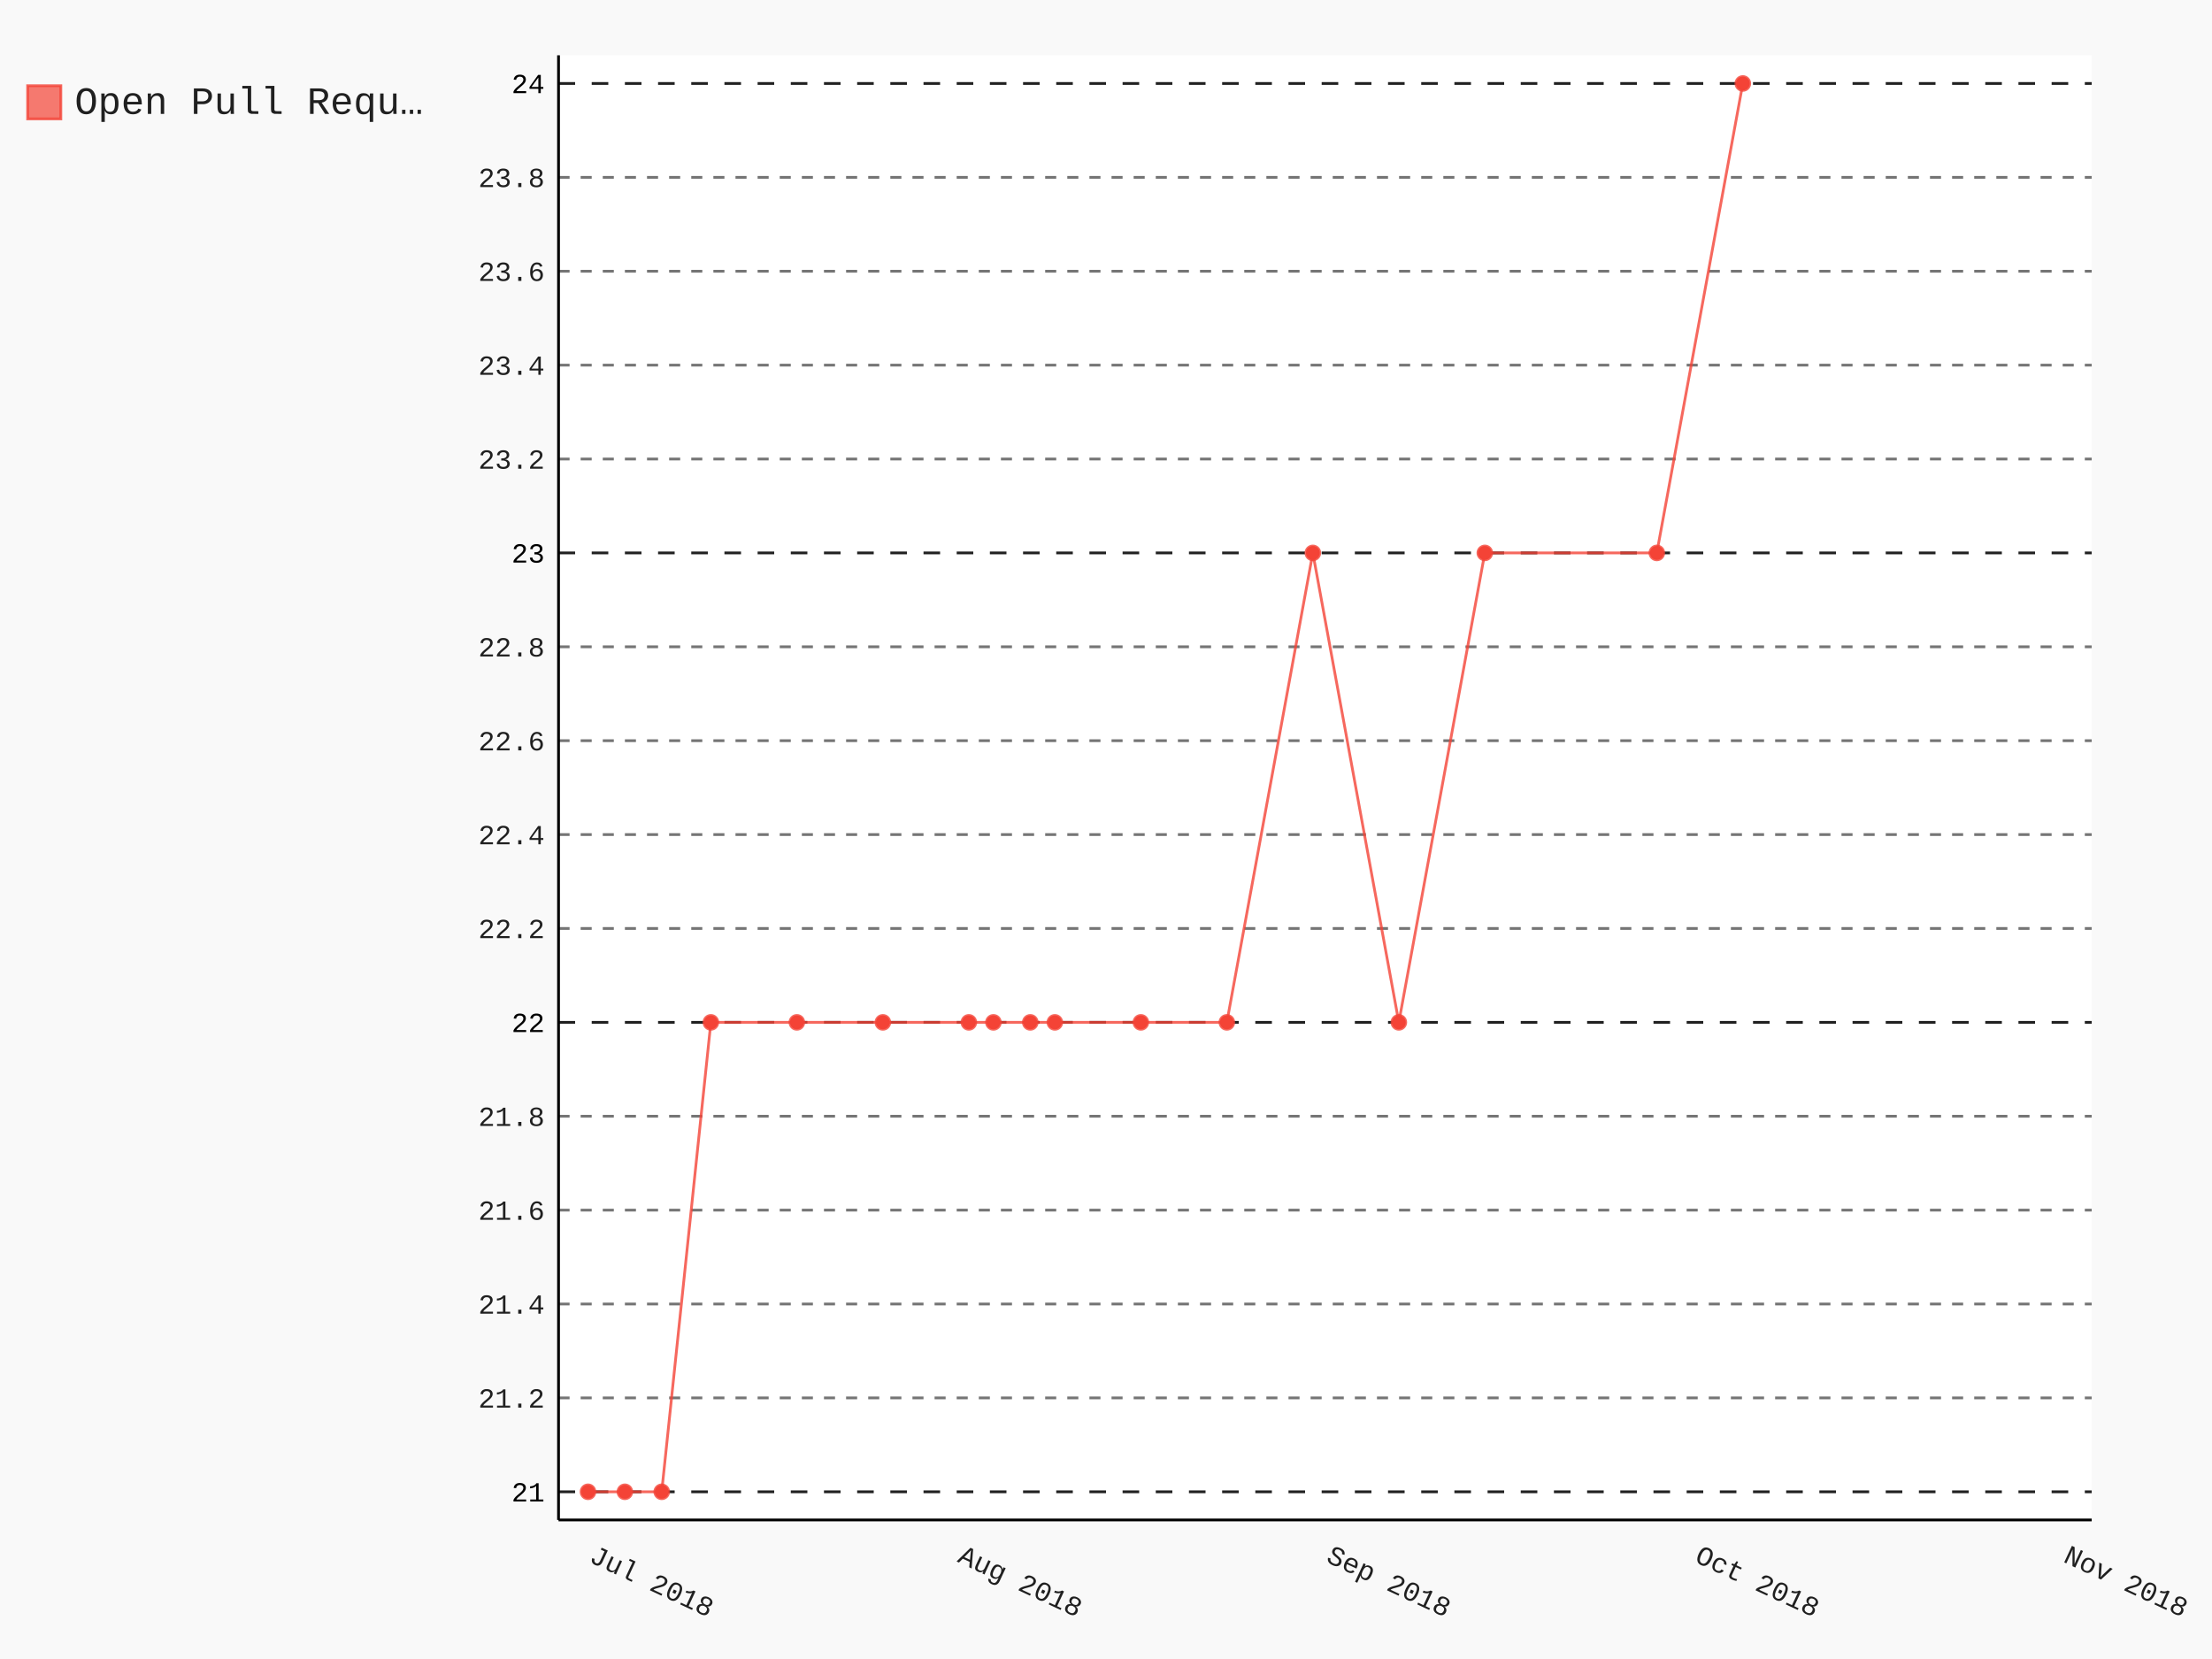
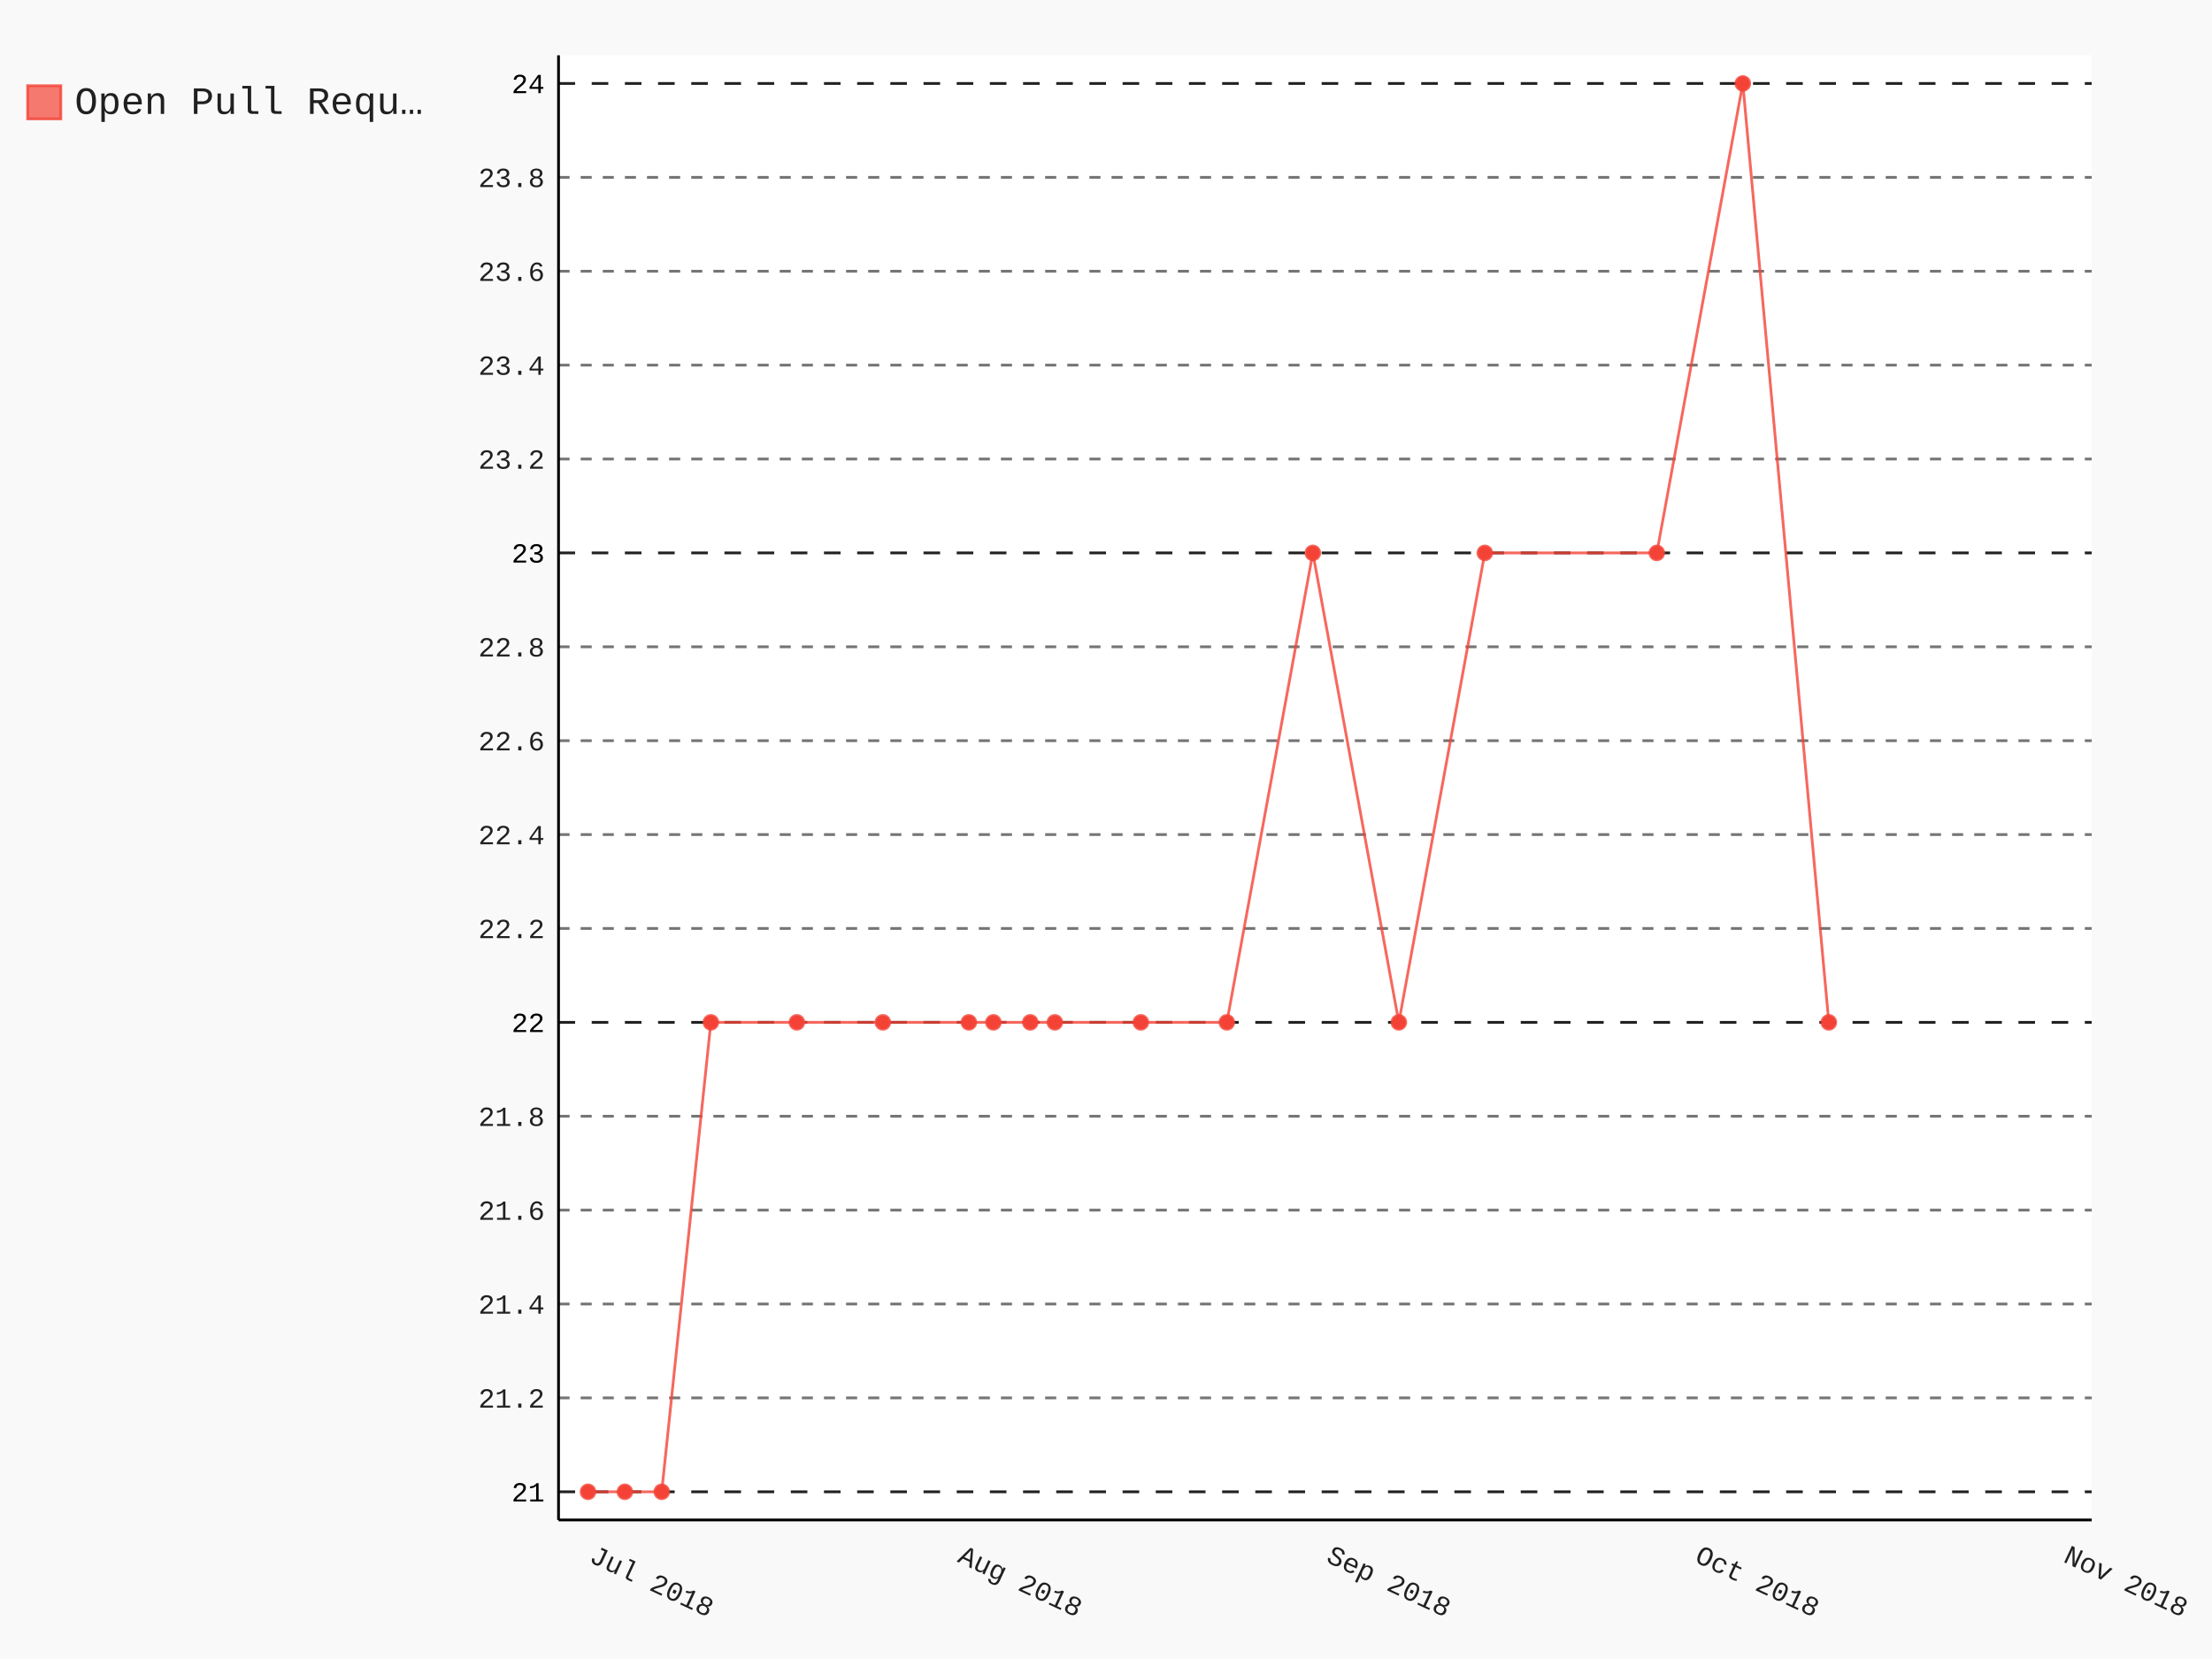
- <svg xmlns="http://www.w3.org/2000/svg" class="pygal-chart" id="chart-b11b41e5-b74d-4ec1-b0a0-a7755e3dfc36" viewBox="0 0 800 600">
+ <svg xmlns="http://www.w3.org/2000/svg" class="pygal-chart" id="chart-0fed0f70-bf7d-46ba-94a4-2700dd9efa1d" viewBox="0 0 800 600">
  <defs>
-     <style type="text/css">#chart-b11b41e5-b74d-4ec1-b0a0-a7755e3dfc36{-webkit-user-select:none;-webkit-font-smoothing:antialiased;font-family:Consolas,"Liberation Mono",Menlo,Courier,monospace}#chart-b11b41e5-b74d-4ec1-b0a0-a7755e3dfc36 .title{font-family:Consolas,"Liberation Mono",Menlo,Courier,monospace;font-size:16px}#chart-b11b41e5-b74d-4ec1-b0a0-a7755e3dfc36 .legends .legend text{font-family:Consolas,"Liberation Mono",Menlo,Courier,monospace;font-size:14px}#chart-b11b41e5-b74d-4ec1-b0a0-a7755e3dfc36 .axis text{font-family:Consolas,"Liberation Mono",Menlo,Courier,monospace;font-size:10px}#chart-b11b41e5-b74d-4ec1-b0a0-a7755e3dfc36 .axis text.major{font-family:Consolas,"Liberation Mono",Menlo,Courier,monospace;font-size:10px}#chart-b11b41e5-b74d-4ec1-b0a0-a7755e3dfc36 .text-overlay text.value{font-family:Consolas,"Liberation Mono",Menlo,Courier,monospace;font-size:16px}#chart-b11b41e5-b74d-4ec1-b0a0-a7755e3dfc36 .text-overlay text.label{font-family:Consolas,"Liberation Mono",Menlo,Courier,monospace;font-size:10px}#chart-b11b41e5-b74d-4ec1-b0a0-a7755e3dfc36 .tooltip{font-family:Consolas,"Liberation Mono",Menlo,Courier,monospace;font-size:14px}#chart-b11b41e5-b74d-4ec1-b0a0-a7755e3dfc36 text.no_data{font-family:Consolas,"Liberation Mono",Menlo,Courier,monospace;font-size:64px}
- #chart-b11b41e5-b74d-4ec1-b0a0-a7755e3dfc36{background-color:rgba(249,249,249,1)}#chart-b11b41e5-b74d-4ec1-b0a0-a7755e3dfc36 path,#chart-b11b41e5-b74d-4ec1-b0a0-a7755e3dfc36 line,#chart-b11b41e5-b74d-4ec1-b0a0-a7755e3dfc36 rect,#chart-b11b41e5-b74d-4ec1-b0a0-a7755e3dfc36 circle{-webkit-transition:150ms;-moz-transition:150ms;transition:150ms}#chart-b11b41e5-b74d-4ec1-b0a0-a7755e3dfc36 .graph &gt; .background{fill:rgba(249,249,249,1)}#chart-b11b41e5-b74d-4ec1-b0a0-a7755e3dfc36 .plot &gt; .background{fill:rgba(255,255,255,1)}#chart-b11b41e5-b74d-4ec1-b0a0-a7755e3dfc36 .graph{fill:rgba(0,0,0,.87)}#chart-b11b41e5-b74d-4ec1-b0a0-a7755e3dfc36 text.no_data{fill:rgba(0,0,0,1)}#chart-b11b41e5-b74d-4ec1-b0a0-a7755e3dfc36 .title{fill:rgba(0,0,0,1)}#chart-b11b41e5-b74d-4ec1-b0a0-a7755e3dfc36 .legends .legend text{fill:rgba(0,0,0,.87)}#chart-b11b41e5-b74d-4ec1-b0a0-a7755e3dfc36 .legends .legend:hover text{fill:rgba(0,0,0,1)}#chart-b11b41e5-b74d-4ec1-b0a0-a7755e3dfc36 .axis .line{stroke:rgba(0,0,0,1)}#chart-b11b41e5-b74d-4ec1-b0a0-a7755e3dfc36 .axis .guide.line{stroke:rgba(0,0,0,.54)}#chart-b11b41e5-b74d-4ec1-b0a0-a7755e3dfc36 .axis .major.line{stroke:rgba(0,0,0,.87)}#chart-b11b41e5-b74d-4ec1-b0a0-a7755e3dfc36 .axis text.major{fill:rgba(0,0,0,1)}#chart-b11b41e5-b74d-4ec1-b0a0-a7755e3dfc36 .axis.y .guides:hover .guide.line,#chart-b11b41e5-b74d-4ec1-b0a0-a7755e3dfc36 .line-graph .axis.x .guides:hover .guide.line,#chart-b11b41e5-b74d-4ec1-b0a0-a7755e3dfc36 .stackedline-graph .axis.x .guides:hover .guide.line,#chart-b11b41e5-b74d-4ec1-b0a0-a7755e3dfc36 .xy-graph .axis.x .guides:hover .guide.line{stroke:rgba(0,0,0,1)}#chart-b11b41e5-b74d-4ec1-b0a0-a7755e3dfc36 .axis .guides:hover text{fill:rgba(0,0,0,1)}#chart-b11b41e5-b74d-4ec1-b0a0-a7755e3dfc36 .reactive{fill-opacity:.7;stroke-opacity:.8}#chart-b11b41e5-b74d-4ec1-b0a0-a7755e3dfc36 .ci{stroke:rgba(0,0,0,.87)}#chart-b11b41e5-b74d-4ec1-b0a0-a7755e3dfc36 .reactive.active,#chart-b11b41e5-b74d-4ec1-b0a0-a7755e3dfc36 .active .reactive{fill-opacity:.8;stroke-opacity:.9;stroke-width:4}#chart-b11b41e5-b74d-4ec1-b0a0-a7755e3dfc36 .ci .reactive.active{stroke-width:1.5}#chart-b11b41e5-b74d-4ec1-b0a0-a7755e3dfc36 .series text{fill:rgba(0,0,0,1)}#chart-b11b41e5-b74d-4ec1-b0a0-a7755e3dfc36 .tooltip rect{fill:rgba(255,255,255,1);stroke:rgba(0,0,0,1);-webkit-transition:opacity 150ms;-moz-transition:opacity 150ms;transition:opacity 150ms}#chart-b11b41e5-b74d-4ec1-b0a0-a7755e3dfc36 .tooltip .label{fill:rgba(0,0,0,.87)}#chart-b11b41e5-b74d-4ec1-b0a0-a7755e3dfc36 .tooltip .label{fill:rgba(0,0,0,.87)}#chart-b11b41e5-b74d-4ec1-b0a0-a7755e3dfc36 .tooltip .legend{font-size:.8em;fill:rgba(0,0,0,.54)}#chart-b11b41e5-b74d-4ec1-b0a0-a7755e3dfc36 .tooltip .x_label{font-size:.6em;fill:rgba(0,0,0,1)}#chart-b11b41e5-b74d-4ec1-b0a0-a7755e3dfc36 .tooltip .xlink{font-size:.5em;text-decoration:underline}#chart-b11b41e5-b74d-4ec1-b0a0-a7755e3dfc36 .tooltip .value{font-size:1.5em}#chart-b11b41e5-b74d-4ec1-b0a0-a7755e3dfc36 .bound{font-size:.5em}#chart-b11b41e5-b74d-4ec1-b0a0-a7755e3dfc36 .max-value{font-size:.75em;fill:rgba(0,0,0,.54)}#chart-b11b41e5-b74d-4ec1-b0a0-a7755e3dfc36 .map-element{fill:rgba(255,255,255,1);stroke:rgba(0,0,0,.54) !important}#chart-b11b41e5-b74d-4ec1-b0a0-a7755e3dfc36 .map-element .reactive{fill-opacity:inherit;stroke-opacity:inherit}#chart-b11b41e5-b74d-4ec1-b0a0-a7755e3dfc36 .color-0,#chart-b11b41e5-b74d-4ec1-b0a0-a7755e3dfc36 .color-0 a:visited{stroke:#F44336;fill:#F44336}#chart-b11b41e5-b74d-4ec1-b0a0-a7755e3dfc36 .text-overlay .color-0 text{fill:black}
- #chart-b11b41e5-b74d-4ec1-b0a0-a7755e3dfc36 text.no_data{text-anchor:middle}#chart-b11b41e5-b74d-4ec1-b0a0-a7755e3dfc36 .guide.line{fill:none}#chart-b11b41e5-b74d-4ec1-b0a0-a7755e3dfc36 .centered{text-anchor:middle}#chart-b11b41e5-b74d-4ec1-b0a0-a7755e3dfc36 .title{text-anchor:middle}#chart-b11b41e5-b74d-4ec1-b0a0-a7755e3dfc36 .legends .legend text{fill-opacity:1}#chart-b11b41e5-b74d-4ec1-b0a0-a7755e3dfc36 .axis.x text{text-anchor:middle}#chart-b11b41e5-b74d-4ec1-b0a0-a7755e3dfc36 .axis.x:not(.web) text[transform]{text-anchor:start}#chart-b11b41e5-b74d-4ec1-b0a0-a7755e3dfc36 .axis.x:not(.web) text[transform].backwards{text-anchor:end}#chart-b11b41e5-b74d-4ec1-b0a0-a7755e3dfc36 .axis.y text{text-anchor:end}#chart-b11b41e5-b74d-4ec1-b0a0-a7755e3dfc36 .axis.y text[transform].backwards{text-anchor:start}#chart-b11b41e5-b74d-4ec1-b0a0-a7755e3dfc36 .axis.y2 text{text-anchor:start}#chart-b11b41e5-b74d-4ec1-b0a0-a7755e3dfc36 .axis.y2 text[transform].backwards{text-anchor:end}#chart-b11b41e5-b74d-4ec1-b0a0-a7755e3dfc36 .axis .guide.line{stroke-dasharray:4,4}#chart-b11b41e5-b74d-4ec1-b0a0-a7755e3dfc36 .axis .major.guide.line{stroke-dasharray:6,6}#chart-b11b41e5-b74d-4ec1-b0a0-a7755e3dfc36 .horizontal .axis.y .guide.line,#chart-b11b41e5-b74d-4ec1-b0a0-a7755e3dfc36 .horizontal .axis.y2 .guide.line,#chart-b11b41e5-b74d-4ec1-b0a0-a7755e3dfc36 .vertical .axis.x .guide.line{opacity:0}#chart-b11b41e5-b74d-4ec1-b0a0-a7755e3dfc36 .horizontal .axis.always_show .guide.line,#chart-b11b41e5-b74d-4ec1-b0a0-a7755e3dfc36 .vertical .axis.always_show .guide.line{opacity:1 !important}#chart-b11b41e5-b74d-4ec1-b0a0-a7755e3dfc36 .axis.y .guides:hover .guide.line,#chart-b11b41e5-b74d-4ec1-b0a0-a7755e3dfc36 .axis.y2 .guides:hover .guide.line,#chart-b11b41e5-b74d-4ec1-b0a0-a7755e3dfc36 .axis.x .guides:hover .guide.line{opacity:1}#chart-b11b41e5-b74d-4ec1-b0a0-a7755e3dfc36 .axis .guides:hover text{opacity:1}#chart-b11b41e5-b74d-4ec1-b0a0-a7755e3dfc36 .nofill{fill:none}#chart-b11b41e5-b74d-4ec1-b0a0-a7755e3dfc36 .subtle-fill{fill-opacity:.2}#chart-b11b41e5-b74d-4ec1-b0a0-a7755e3dfc36 .dot{stroke-width:1px;fill-opacity:1}#chart-b11b41e5-b74d-4ec1-b0a0-a7755e3dfc36 .dot.active{stroke-width:5px}#chart-b11b41e5-b74d-4ec1-b0a0-a7755e3dfc36 .dot.negative{fill:transparent}#chart-b11b41e5-b74d-4ec1-b0a0-a7755e3dfc36 text,#chart-b11b41e5-b74d-4ec1-b0a0-a7755e3dfc36 tspan{stroke:none !important}#chart-b11b41e5-b74d-4ec1-b0a0-a7755e3dfc36 .series text.active{opacity:1}#chart-b11b41e5-b74d-4ec1-b0a0-a7755e3dfc36 .tooltip rect{fill-opacity:.95;stroke-width:.5}#chart-b11b41e5-b74d-4ec1-b0a0-a7755e3dfc36 .tooltip text{fill-opacity:1}#chart-b11b41e5-b74d-4ec1-b0a0-a7755e3dfc36 .showable{visibility:hidden}#chart-b11b41e5-b74d-4ec1-b0a0-a7755e3dfc36 .showable.shown{visibility:visible}#chart-b11b41e5-b74d-4ec1-b0a0-a7755e3dfc36 .gauge-background{fill:rgba(229,229,229,1);stroke:none}#chart-b11b41e5-b74d-4ec1-b0a0-a7755e3dfc36 .bg-lines{stroke:rgba(249,249,249,1);stroke-width:2px}</style>
+     <style type="text/css">#chart-0fed0f70-bf7d-46ba-94a4-2700dd9efa1d{-webkit-user-select:none;-webkit-font-smoothing:antialiased;font-family:Consolas,"Liberation Mono",Menlo,Courier,monospace}#chart-0fed0f70-bf7d-46ba-94a4-2700dd9efa1d .title{font-family:Consolas,"Liberation Mono",Menlo,Courier,monospace;font-size:16px}#chart-0fed0f70-bf7d-46ba-94a4-2700dd9efa1d .legends .legend text{font-family:Consolas,"Liberation Mono",Menlo,Courier,monospace;font-size:14px}#chart-0fed0f70-bf7d-46ba-94a4-2700dd9efa1d .axis text{font-family:Consolas,"Liberation Mono",Menlo,Courier,monospace;font-size:10px}#chart-0fed0f70-bf7d-46ba-94a4-2700dd9efa1d .axis text.major{font-family:Consolas,"Liberation Mono",Menlo,Courier,monospace;font-size:10px}#chart-0fed0f70-bf7d-46ba-94a4-2700dd9efa1d .text-overlay text.value{font-family:Consolas,"Liberation Mono",Menlo,Courier,monospace;font-size:16px}#chart-0fed0f70-bf7d-46ba-94a4-2700dd9efa1d .text-overlay text.label{font-family:Consolas,"Liberation Mono",Menlo,Courier,monospace;font-size:10px}#chart-0fed0f70-bf7d-46ba-94a4-2700dd9efa1d .tooltip{font-family:Consolas,"Liberation Mono",Menlo,Courier,monospace;font-size:14px}#chart-0fed0f70-bf7d-46ba-94a4-2700dd9efa1d text.no_data{font-family:Consolas,"Liberation Mono",Menlo,Courier,monospace;font-size:64px}
+ #chart-0fed0f70-bf7d-46ba-94a4-2700dd9efa1d{background-color:rgba(249,249,249,1)}#chart-0fed0f70-bf7d-46ba-94a4-2700dd9efa1d path,#chart-0fed0f70-bf7d-46ba-94a4-2700dd9efa1d line,#chart-0fed0f70-bf7d-46ba-94a4-2700dd9efa1d rect,#chart-0fed0f70-bf7d-46ba-94a4-2700dd9efa1d circle{-webkit-transition:150ms;-moz-transition:150ms;transition:150ms}#chart-0fed0f70-bf7d-46ba-94a4-2700dd9efa1d .graph &gt; .background{fill:rgba(249,249,249,1)}#chart-0fed0f70-bf7d-46ba-94a4-2700dd9efa1d .plot &gt; .background{fill:rgba(255,255,255,1)}#chart-0fed0f70-bf7d-46ba-94a4-2700dd9efa1d .graph{fill:rgba(0,0,0,.87)}#chart-0fed0f70-bf7d-46ba-94a4-2700dd9efa1d text.no_data{fill:rgba(0,0,0,1)}#chart-0fed0f70-bf7d-46ba-94a4-2700dd9efa1d .title{fill:rgba(0,0,0,1)}#chart-0fed0f70-bf7d-46ba-94a4-2700dd9efa1d .legends .legend text{fill:rgba(0,0,0,.87)}#chart-0fed0f70-bf7d-46ba-94a4-2700dd9efa1d .legends .legend:hover text{fill:rgba(0,0,0,1)}#chart-0fed0f70-bf7d-46ba-94a4-2700dd9efa1d .axis .line{stroke:rgba(0,0,0,1)}#chart-0fed0f70-bf7d-46ba-94a4-2700dd9efa1d .axis .guide.line{stroke:rgba(0,0,0,.54)}#chart-0fed0f70-bf7d-46ba-94a4-2700dd9efa1d .axis .major.line{stroke:rgba(0,0,0,.87)}#chart-0fed0f70-bf7d-46ba-94a4-2700dd9efa1d .axis text.major{fill:rgba(0,0,0,1)}#chart-0fed0f70-bf7d-46ba-94a4-2700dd9efa1d .axis.y .guides:hover .guide.line,#chart-0fed0f70-bf7d-46ba-94a4-2700dd9efa1d .line-graph .axis.x .guides:hover .guide.line,#chart-0fed0f70-bf7d-46ba-94a4-2700dd9efa1d .stackedline-graph .axis.x .guides:hover .guide.line,#chart-0fed0f70-bf7d-46ba-94a4-2700dd9efa1d .xy-graph .axis.x .guides:hover .guide.line{stroke:rgba(0,0,0,1)}#chart-0fed0f70-bf7d-46ba-94a4-2700dd9efa1d .axis .guides:hover text{fill:rgba(0,0,0,1)}#chart-0fed0f70-bf7d-46ba-94a4-2700dd9efa1d .reactive{fill-opacity:.7;stroke-opacity:.8}#chart-0fed0f70-bf7d-46ba-94a4-2700dd9efa1d .ci{stroke:rgba(0,0,0,.87)}#chart-0fed0f70-bf7d-46ba-94a4-2700dd9efa1d .reactive.active,#chart-0fed0f70-bf7d-46ba-94a4-2700dd9efa1d .active .reactive{fill-opacity:.8;stroke-opacity:.9;stroke-width:4}#chart-0fed0f70-bf7d-46ba-94a4-2700dd9efa1d .ci .reactive.active{stroke-width:1.5}#chart-0fed0f70-bf7d-46ba-94a4-2700dd9efa1d .series text{fill:rgba(0,0,0,1)}#chart-0fed0f70-bf7d-46ba-94a4-2700dd9efa1d .tooltip rect{fill:rgba(255,255,255,1);stroke:rgba(0,0,0,1);-webkit-transition:opacity 150ms;-moz-transition:opacity 150ms;transition:opacity 150ms}#chart-0fed0f70-bf7d-46ba-94a4-2700dd9efa1d .tooltip .label{fill:rgba(0,0,0,.87)}#chart-0fed0f70-bf7d-46ba-94a4-2700dd9efa1d .tooltip .label{fill:rgba(0,0,0,.87)}#chart-0fed0f70-bf7d-46ba-94a4-2700dd9efa1d .tooltip .legend{font-size:.8em;fill:rgba(0,0,0,.54)}#chart-0fed0f70-bf7d-46ba-94a4-2700dd9efa1d .tooltip .x_label{font-size:.6em;fill:rgba(0,0,0,1)}#chart-0fed0f70-bf7d-46ba-94a4-2700dd9efa1d .tooltip .xlink{font-size:.5em;text-decoration:underline}#chart-0fed0f70-bf7d-46ba-94a4-2700dd9efa1d .tooltip .value{font-size:1.5em}#chart-0fed0f70-bf7d-46ba-94a4-2700dd9efa1d .bound{font-size:.5em}#chart-0fed0f70-bf7d-46ba-94a4-2700dd9efa1d .max-value{font-size:.75em;fill:rgba(0,0,0,.54)}#chart-0fed0f70-bf7d-46ba-94a4-2700dd9efa1d .map-element{fill:rgba(255,255,255,1);stroke:rgba(0,0,0,.54) !important}#chart-0fed0f70-bf7d-46ba-94a4-2700dd9efa1d .map-element .reactive{fill-opacity:inherit;stroke-opacity:inherit}#chart-0fed0f70-bf7d-46ba-94a4-2700dd9efa1d .color-0,#chart-0fed0f70-bf7d-46ba-94a4-2700dd9efa1d .color-0 a:visited{stroke:#F44336;fill:#F44336}#chart-0fed0f70-bf7d-46ba-94a4-2700dd9efa1d .text-overlay .color-0 text{fill:black}
+ #chart-0fed0f70-bf7d-46ba-94a4-2700dd9efa1d text.no_data{text-anchor:middle}#chart-0fed0f70-bf7d-46ba-94a4-2700dd9efa1d .guide.line{fill:none}#chart-0fed0f70-bf7d-46ba-94a4-2700dd9efa1d .centered{text-anchor:middle}#chart-0fed0f70-bf7d-46ba-94a4-2700dd9efa1d .title{text-anchor:middle}#chart-0fed0f70-bf7d-46ba-94a4-2700dd9efa1d .legends .legend text{fill-opacity:1}#chart-0fed0f70-bf7d-46ba-94a4-2700dd9efa1d .axis.x text{text-anchor:middle}#chart-0fed0f70-bf7d-46ba-94a4-2700dd9efa1d .axis.x:not(.web) text[transform]{text-anchor:start}#chart-0fed0f70-bf7d-46ba-94a4-2700dd9efa1d .axis.x:not(.web) text[transform].backwards{text-anchor:end}#chart-0fed0f70-bf7d-46ba-94a4-2700dd9efa1d .axis.y text{text-anchor:end}#chart-0fed0f70-bf7d-46ba-94a4-2700dd9efa1d .axis.y text[transform].backwards{text-anchor:start}#chart-0fed0f70-bf7d-46ba-94a4-2700dd9efa1d .axis.y2 text{text-anchor:start}#chart-0fed0f70-bf7d-46ba-94a4-2700dd9efa1d .axis.y2 text[transform].backwards{text-anchor:end}#chart-0fed0f70-bf7d-46ba-94a4-2700dd9efa1d .axis .guide.line{stroke-dasharray:4,4}#chart-0fed0f70-bf7d-46ba-94a4-2700dd9efa1d .axis .major.guide.line{stroke-dasharray:6,6}#chart-0fed0f70-bf7d-46ba-94a4-2700dd9efa1d .horizontal .axis.y .guide.line,#chart-0fed0f70-bf7d-46ba-94a4-2700dd9efa1d .horizontal .axis.y2 .guide.line,#chart-0fed0f70-bf7d-46ba-94a4-2700dd9efa1d .vertical .axis.x .guide.line{opacity:0}#chart-0fed0f70-bf7d-46ba-94a4-2700dd9efa1d .horizontal .axis.always_show .guide.line,#chart-0fed0f70-bf7d-46ba-94a4-2700dd9efa1d .vertical .axis.always_show .guide.line{opacity:1 !important}#chart-0fed0f70-bf7d-46ba-94a4-2700dd9efa1d .axis.y .guides:hover .guide.line,#chart-0fed0f70-bf7d-46ba-94a4-2700dd9efa1d .axis.y2 .guides:hover .guide.line,#chart-0fed0f70-bf7d-46ba-94a4-2700dd9efa1d .axis.x .guides:hover .guide.line{opacity:1}#chart-0fed0f70-bf7d-46ba-94a4-2700dd9efa1d .axis .guides:hover text{opacity:1}#chart-0fed0f70-bf7d-46ba-94a4-2700dd9efa1d .nofill{fill:none}#chart-0fed0f70-bf7d-46ba-94a4-2700dd9efa1d .subtle-fill{fill-opacity:.2}#chart-0fed0f70-bf7d-46ba-94a4-2700dd9efa1d .dot{stroke-width:1px;fill-opacity:1}#chart-0fed0f70-bf7d-46ba-94a4-2700dd9efa1d .dot.active{stroke-width:5px}#chart-0fed0f70-bf7d-46ba-94a4-2700dd9efa1d .dot.negative{fill:transparent}#chart-0fed0f70-bf7d-46ba-94a4-2700dd9efa1d text,#chart-0fed0f70-bf7d-46ba-94a4-2700dd9efa1d tspan{stroke:none !important}#chart-0fed0f70-bf7d-46ba-94a4-2700dd9efa1d .series text.active{opacity:1}#chart-0fed0f70-bf7d-46ba-94a4-2700dd9efa1d .tooltip rect{fill-opacity:.95;stroke-width:.5}#chart-0fed0f70-bf7d-46ba-94a4-2700dd9efa1d .tooltip text{fill-opacity:1}#chart-0fed0f70-bf7d-46ba-94a4-2700dd9efa1d .showable{visibility:hidden}#chart-0fed0f70-bf7d-46ba-94a4-2700dd9efa1d .showable.shown{visibility:visible}#chart-0fed0f70-bf7d-46ba-94a4-2700dd9efa1d .gauge-background{fill:rgba(229,229,229,1);stroke:none}#chart-0fed0f70-bf7d-46ba-94a4-2700dd9efa1d .bg-lines{stroke:rgba(249,249,249,1);stroke-width:2px}</style>
  </defs>
  <g class="graph datetimeline-graph vertical">
    <rect class="background" height="600" width="800" x="0" y="0" />
    <g class="plot" transform="translate(202, 20)">
      <rect class="background" height="529.714" width="554.497" x="0" y="0" />
      <g class="axis y always_show">
        <path class="line" d="M0 529.714 h554.497" />
        <g class="guides">
          <path class="major guide line" d="M0 519.528 h554.497" />
          <text class="major" x="-5" y="523.028">21</text>
        </g>
        <g class="guides">
          <path class="guide line" d="M0 485.571 h554.497" />
          <text class="" x="-5" y="489.071">21.2</text>
        </g>
        <g class="guides">
          <path class="guide line" d="M0 451.615 h554.497" />
          <text class="" x="-5" y="455.115">21.4</text>
        </g>
        <g class="guides">
          <path class="guide line" d="M0 417.659 h554.497" />
          <text class="" x="-5" y="421.159">21.6</text>
        </g>
        <g class="guides">
          <path class="guide line" d="M0 383.703 h554.497" />
          <text class="" x="-5" y="387.203">21.8</text>
        </g>
        <g class="guides">
          <path class="major guide line" d="M0 349.747 h554.497" />
          <text class="major" x="-5" y="353.247">22</text>
        </g>
        <g class="guides">
          <path class="guide line" d="M0 315.791 h554.497" />
          <text class="" x="-5" y="319.291">22.2</text>
        </g>
        <g class="guides">
          <path class="guide line" d="M0 281.835 h554.497" />
          <text class="" x="-5" y="285.335">22.4</text>
        </g>
        <g class="guides">
          <path class="guide line" d="M0 247.879 h554.497" />
          <text class="" x="-5" y="251.379">22.6</text>
        </g>
        <g class="guides">
          <path class="guide line" d="M0 213.923 h554.497" />
          <text class="" x="-5" y="217.423">22.8</text>
        </g>
        <g class="guides">
          <path class="major guide line" d="M0 179.967 h554.497" />
          <text class="major" x="-5" y="183.467">23</text>
        </g>
        <g class="guides">
          <path class="guide line" d="M0 146.011 h554.497" />
          <text class="" x="-5" y="149.511">23.2</text>
        </g>
        <g class="guides">
          <path class="guide line" d="M0 112.055 h554.497" />
          <text class="" x="-5" y="115.555">23.4</text>
        </g>
        <g class="guides">
          <path class="guide line" d="M0 78.099 h554.497" />
          <text class="" x="-5" y="81.599">23.6</text>
        </g>
        <g class="guides">
          <path class="guide line" d="M0 44.143 h554.497" />
          <text class="" x="-5" y="47.643">23.8</text>
        </g>
        <g class="guides">
          <path class="major guide line" d="M0 10.187 h554.497" />
          <text class="major" x="-5" y="13.687">24</text>
        </g>
      </g>
      <g class="axis x">
        <path class="line" d="M0 0 v529.714" />
        <g class="guides">
          <path class="guide line" d="M10.663 0 v529.714" />
          <text class="" transform="rotate(25 10.66341 544.7143)" x="10.663" y="544.714">Jul 2018</text>
        </g>
        <g class="guides">
          <path class="guide line" d="M143.956 0 v529.714" />
          <text class="" transform="rotate(25 143.956 544.7143)" x="143.956" y="544.714">Aug 2018</text>
        </g>
        <g class="guides">
          <path class="guide line" d="M277.249 0 v529.714" />
          <text class="" transform="rotate(25 277.2486 544.7143)" x="277.249" y="544.714">Sep 2018</text>
        </g>
        <g class="guides">
          <path class="guide line" d="M410.541 0 v529.714" />
          <text class="" transform="rotate(25 410.5412 544.7143)" x="410.541" y="544.714">Oct 2018</text>
        </g>
        <g class="guides">
          <path class="guide line" d="M543.834 0 v529.714" />
          <text class="" transform="rotate(25 543.8338 544.7143)" x="543.834" y="544.714">Nov 2018</text>
        </g>
      </g>
      <g class="series serie-0 color-0">
-         <path class="line reactive nofill" d="M10.663 519.528 L23.993 519.528 37.322 519.528 55.094 349.747 86.196 349.747 117.297 349.747 148.399 349.747 157.285 349.747 170.615 349.747 179.501 349.747 210.602 349.747 241.704 349.747 272.806 179.967 303.907 349.747 335.009 179.967 397.212 179.967 428.314 10.187" />
+         <path class="line reactive nofill" d="M10.663 519.528 L23.993 519.528 37.322 519.528 55.094 349.747 86.196 349.747 117.297 349.747 148.399 349.747 157.285 349.747 170.615 349.747 179.501 349.747 210.602 349.747 241.704 349.747 272.806 179.967 303.907 349.747 335.009 179.967 397.212 179.967 428.314 10.187 459.415 349.747" />
      </g>
    </g>
    <g class="titles" />
    <g class="plot overlay" transform="translate(202, 20)">
      <g class="series serie-0 color-0">
        <g class="dots">
          <circle class="dot reactive tooltip-trigger" cx="10.663" cy="519.528" r="2.5" />
        </g>
        <g class="dots">
          <circle class="dot reactive tooltip-trigger" cx="23.993" cy="519.528" r="2.5" />
        </g>
        <g class="dots">
          <circle class="dot reactive tooltip-trigger" cx="37.322" cy="519.528" r="2.5" />
        </g>
        <g class="dots">
          <circle class="dot reactive tooltip-trigger" cx="55.094" cy="349.747" r="2.5" />
        </g>
        <g class="dots">
          <circle class="dot reactive tooltip-trigger" cx="86.196" cy="349.747" r="2.5" />
        </g>
        <g class="dots">
          <circle class="dot reactive tooltip-trigger" cx="117.297" cy="349.747" r="2.5" />
        </g>
        <g class="dots">
          <circle class="dot reactive tooltip-trigger" cx="148.399" cy="349.747" r="2.5" />
        </g>
        <g class="dots">
          <circle class="dot reactive tooltip-trigger" cx="157.285" cy="349.747" r="2.5" />
        </g>
        <g class="dots">
          <circle class="dot reactive tooltip-trigger" cx="170.615" cy="349.747" r="2.5" />
        </g>
        <g class="dots">
          <circle class="dot reactive tooltip-trigger" cx="179.501" cy="349.747" r="2.5" />
        </g>
        <g class="dots">
          <circle class="dot reactive tooltip-trigger" cx="210.602" cy="349.747" r="2.5" />
        </g>
        <g class="dots">
          <circle class="dot reactive tooltip-trigger" cx="241.704" cy="349.747" r="2.5" />
        </g>
        <g class="dots">
          <circle class="dot reactive tooltip-trigger" cx="272.806" cy="179.967" r="2.5" />
        </g>
        <g class="dots">
          <circle class="dot reactive tooltip-trigger" cx="303.907" cy="349.747" r="2.5" />
        </g>
        <g class="dots">
          <circle class="dot reactive tooltip-trigger" cx="335.009" cy="179.967" r="2.5" />
        </g>
        <g class="dots">
          <circle class="dot reactive tooltip-trigger" cx="397.212" cy="179.967" r="2.5" />
        </g>
        <g class="dots">
          <circle class="dot reactive tooltip-trigger" cx="428.314" cy="10.187" r="2.5" />
        </g>
+         <g class="dots">
+           <circle class="dot reactive tooltip-trigger" cx="459.415" cy="349.747" r="2.5" />
+         </g>
      </g>
    </g>
    <g class="plot text-overlay" transform="translate(202, 20)">
      <g class="series serie-0 color-0" />
    </g>
    <g class="plot tooltip-overlay" transform="translate(202, 20)">
      <g class="tooltip" style="opacity: 0" transform="translate(0 0)">
        <rect class="tooltip-box" height="0" rx="0" ry="0" width="0" />
        <g class="text" />
      </g>
    </g>
    <g class="legends" transform="translate(10, 30)">
      <g class="legend reactive activate-serie" id="activate-serie-0">
        <rect class="color-0 reactive" height="12" width="12" x="0.0" y="1.0" />
        <text x="17.0" y="11.2">Open Pull Requ…</text>
      </g>
    </g>
    <g class="legends" transform="translate(766, 30)" />
  </g>
</svg>
